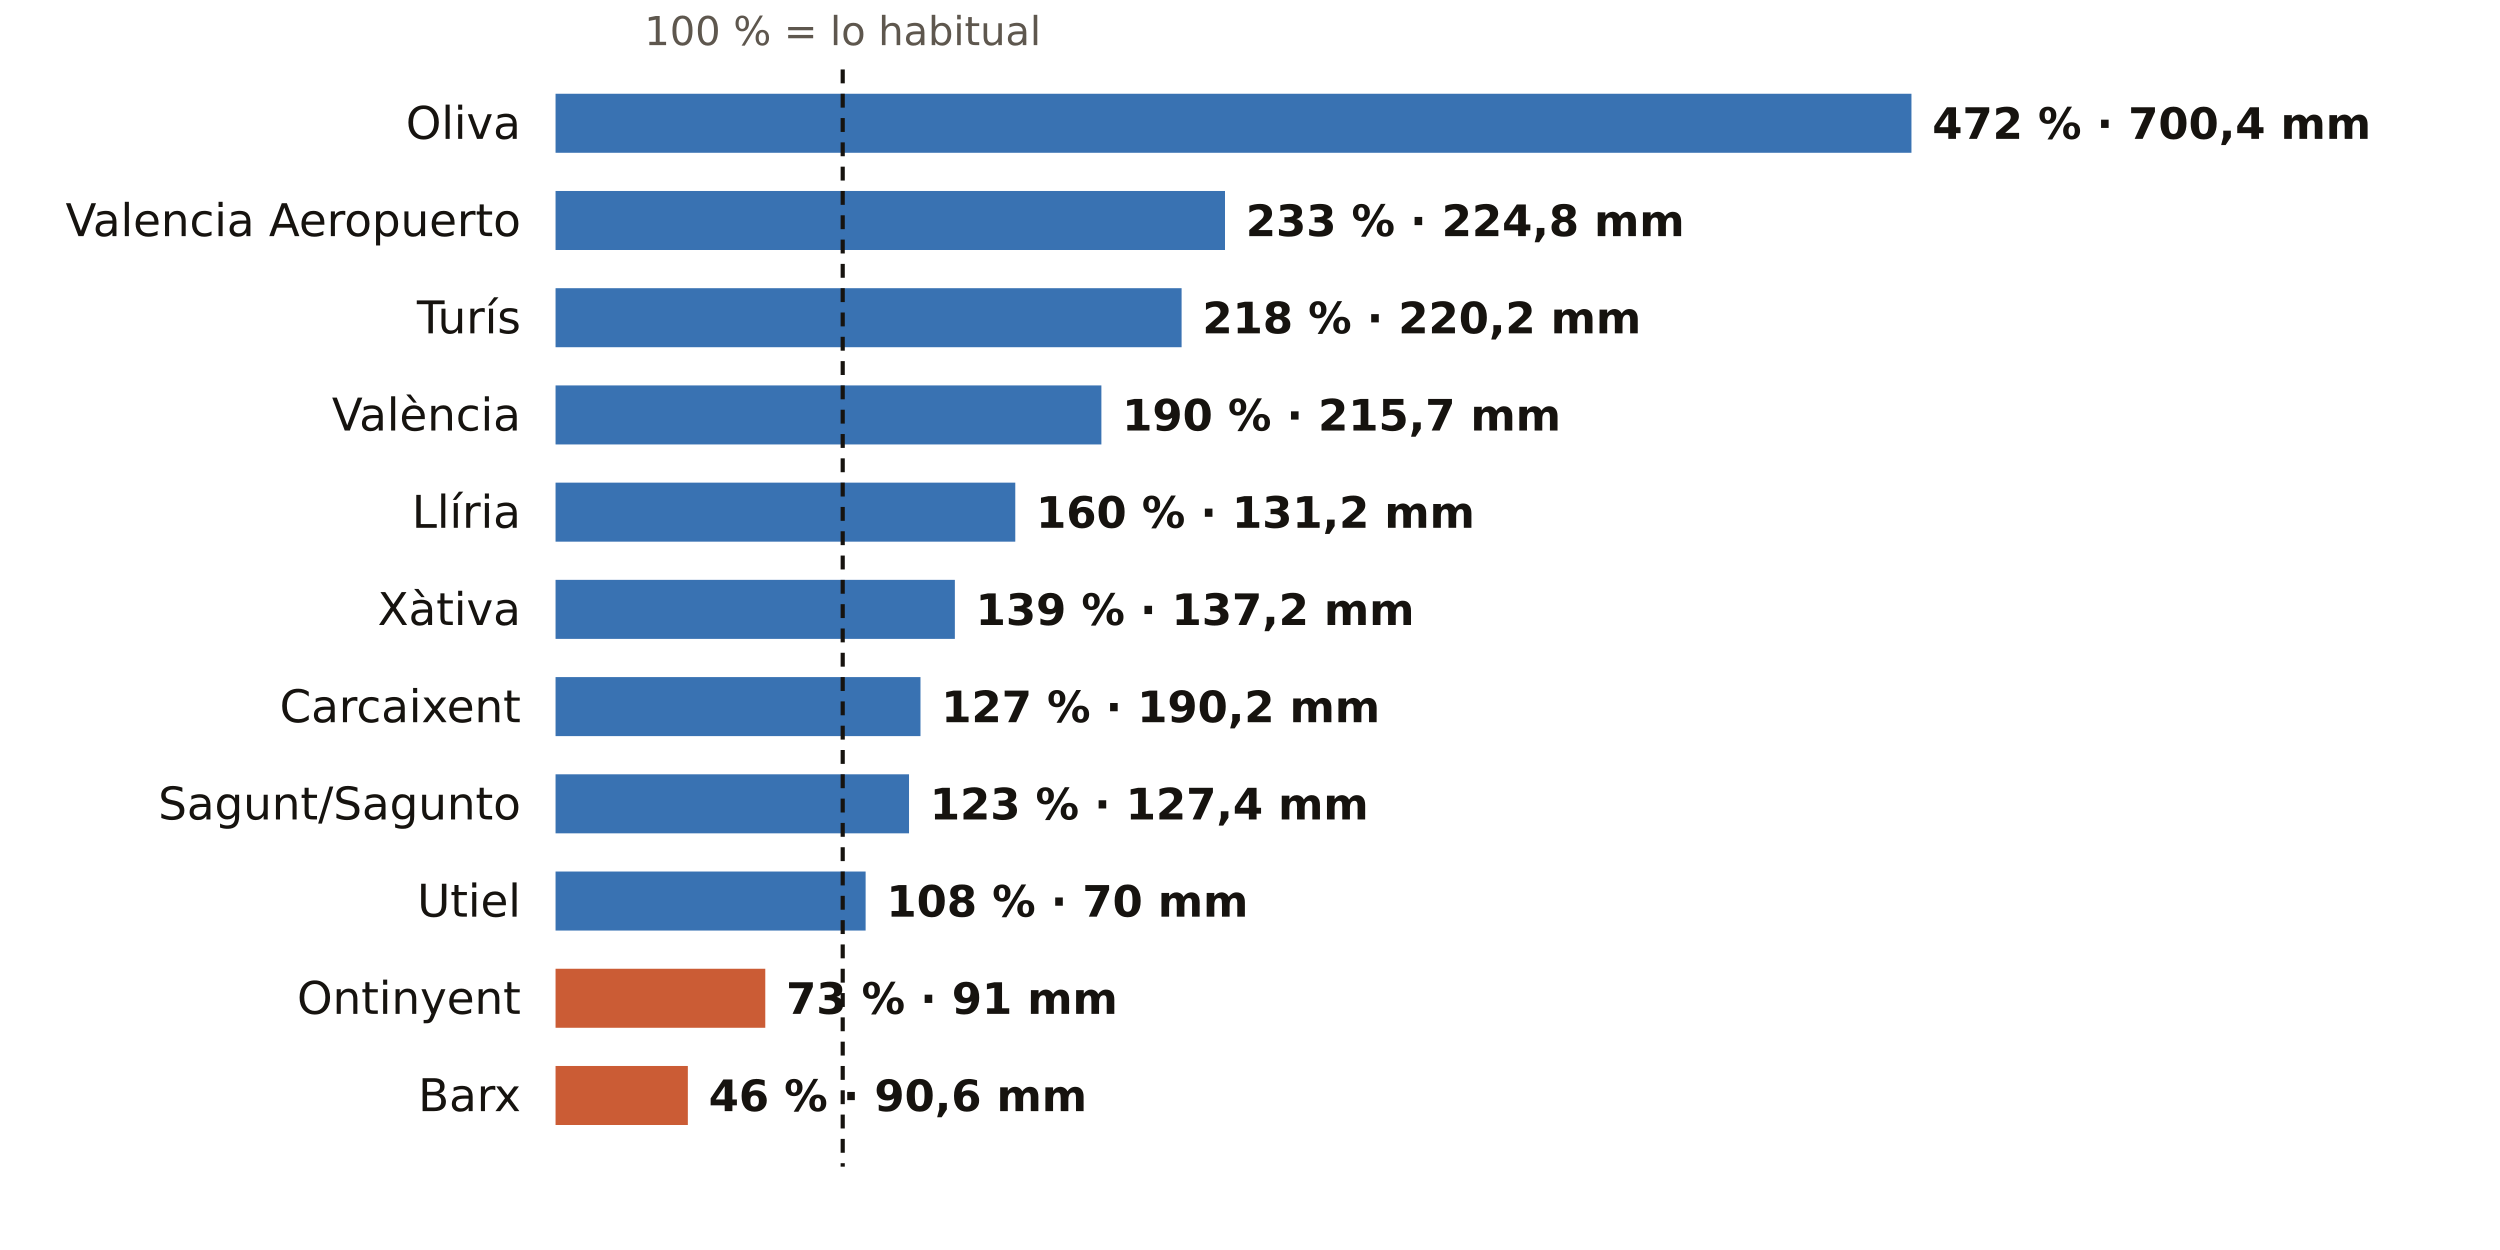
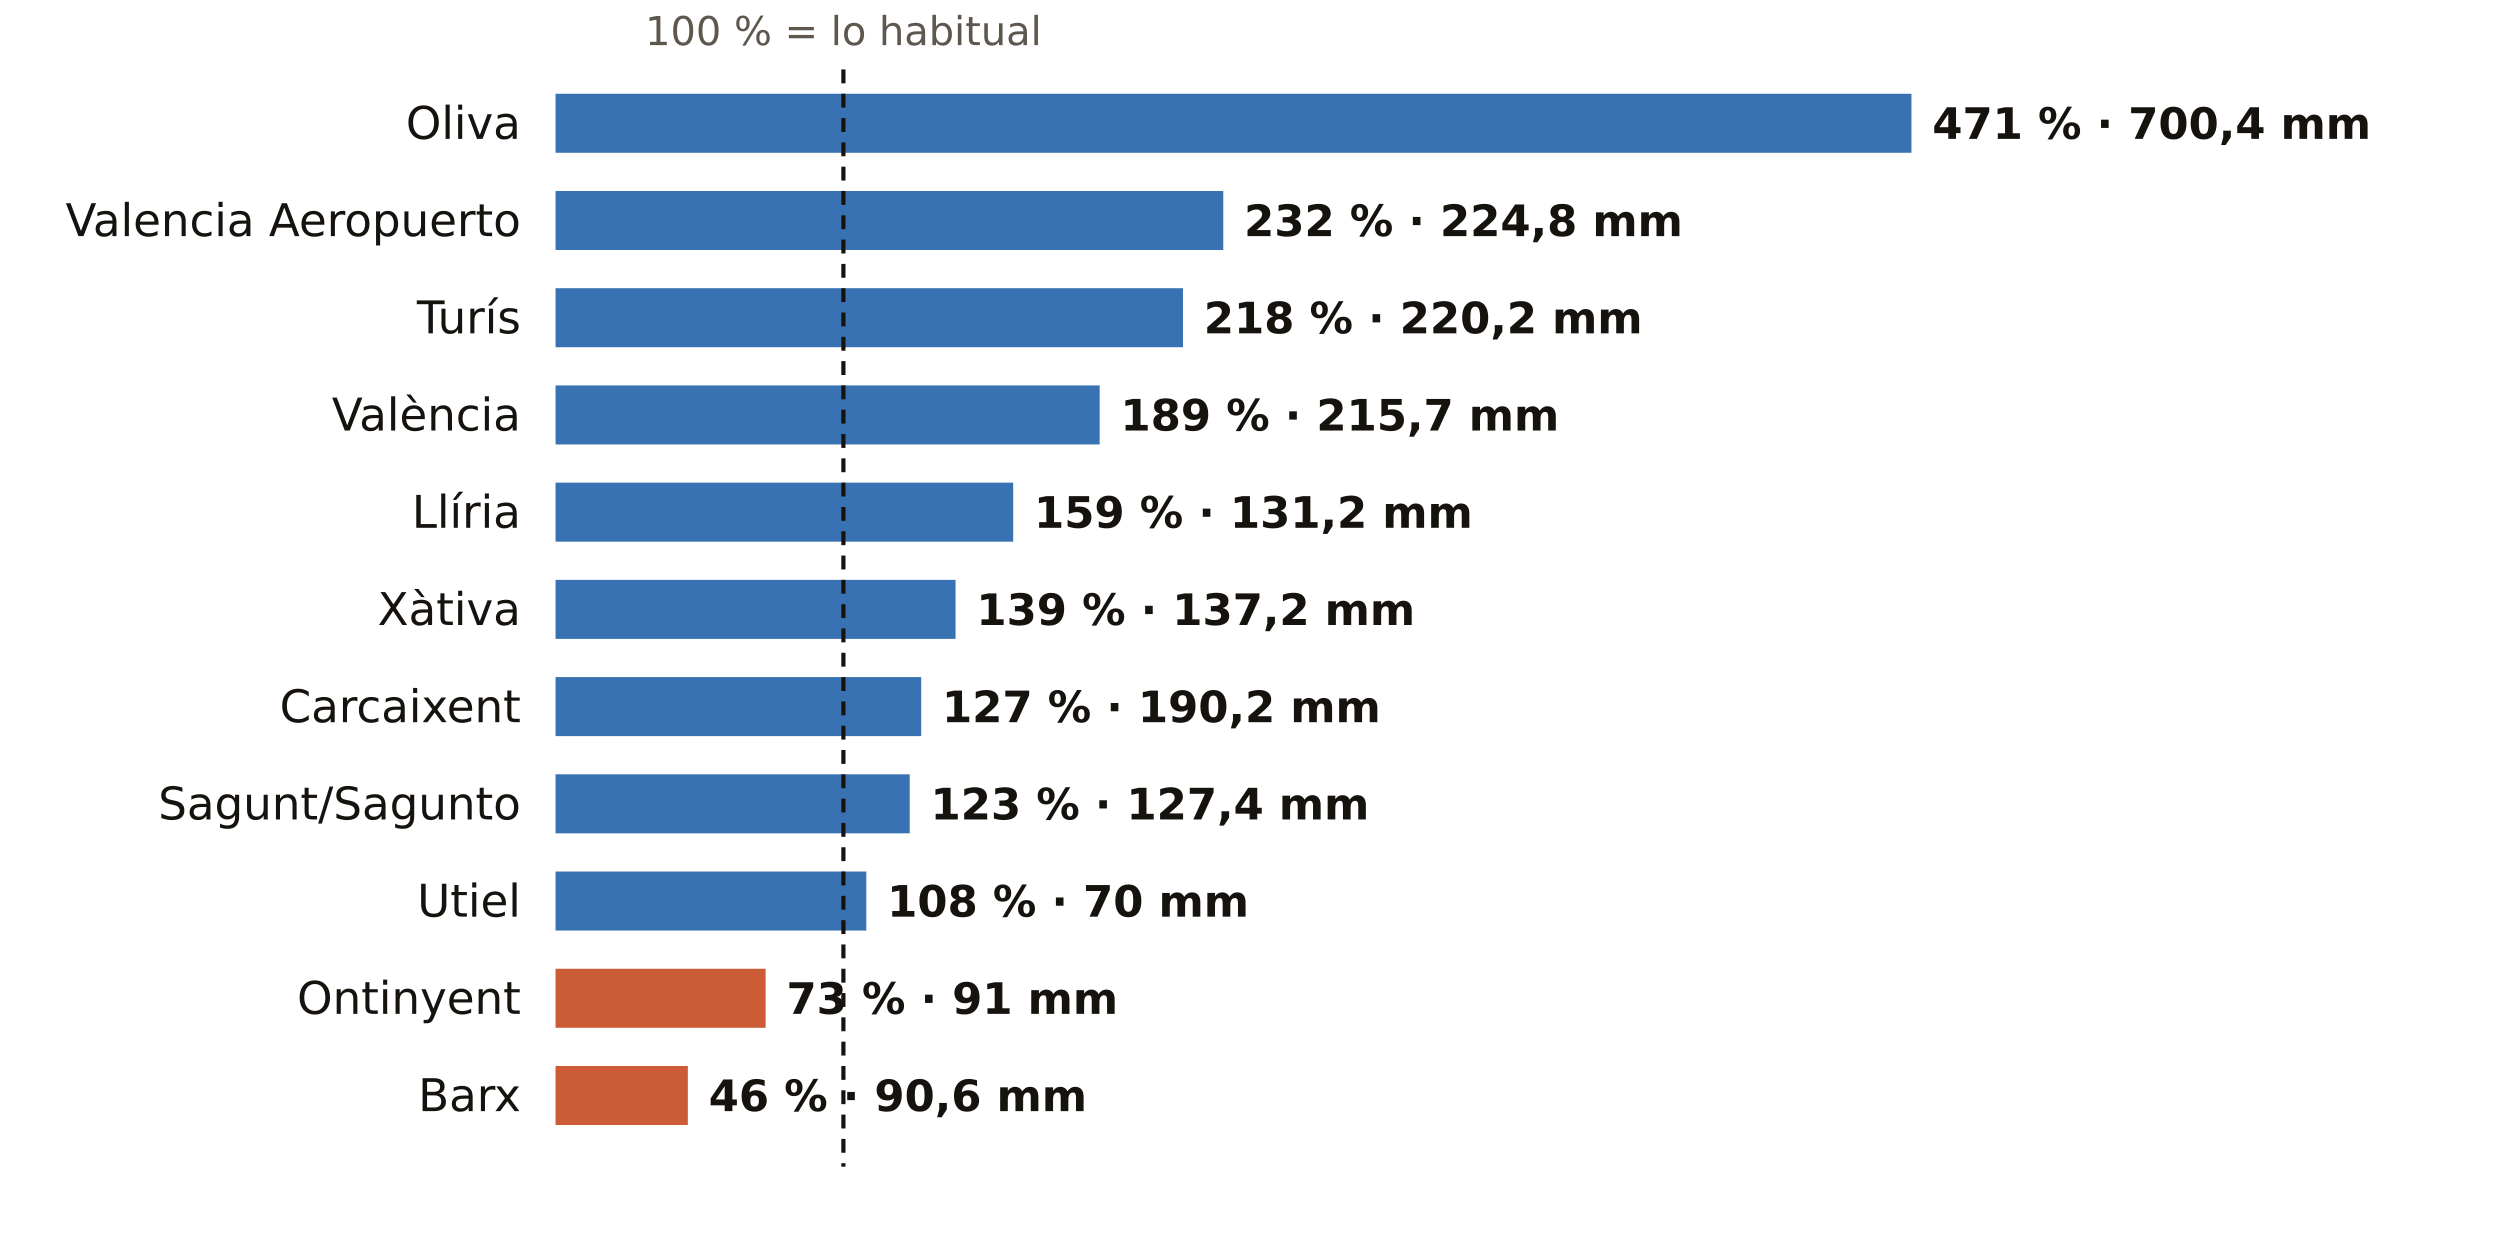
<svg xmlns="http://www.w3.org/2000/svg" viewBox="0 0 720 360" width="720" height="360" role="img" aria-label="El otoño en los pluviómetros de AEMET de Valencia: % de lo habitual">
  <rect width="720" height="360" fill="#FFFFFF" />
-   <text x="242.7" y="13.0" font-size="11.5" fill="#5E574E" text-anchor="middle" font-weight="400" font-family="Public Sans, DejaVu Sans, Arial, sans-serif">100 % = lo habitual</text>
+   <text x="242.9" y="13.0" font-size="11.5" fill="#5E574E" text-anchor="middle" font-weight="400" font-family="Public Sans, DejaVu Sans, Arial, sans-serif">100 % = lo habitual</text>
  <text x="150.0" y="40.0" font-size="13" fill="#16130F" text-anchor="end" font-weight="500" font-family="Public Sans, DejaVu Sans, Arial, sans-serif">Oliva</text>
  <rect x="160" y="27" width="390.5" height="17" fill="#1F5FA8" opacity="0.88" />
-   <text x="556.5" y="40.0" font-size="12.5" fill="#16130F" text-anchor="start" font-weight="600" font-family="Public Sans, DejaVu Sans, Arial, sans-serif">472 % · 700,4 mm</text>
+   <text x="556.5" y="40.0" font-size="12.5" fill="#16130F" text-anchor="start" font-weight="600" font-family="Public Sans, DejaVu Sans, Arial, sans-serif">471 % · 700,4 mm</text>
  <text x="150.0" y="68.0" font-size="13" fill="#16130F" text-anchor="end" font-weight="500" font-family="Public Sans, DejaVu Sans, Arial, sans-serif">Valencia Aeropuerto</text>
-   <rect x="160" y="55" width="192.8" height="17" fill="#1F5FA8" opacity="0.88" />
-   <text x="358.8" y="68.0" font-size="12.5" fill="#16130F" text-anchor="start" font-weight="600" font-family="Public Sans, DejaVu Sans, Arial, sans-serif">233 % · 224,8 mm</text>
+   <rect x="160" y="55" width="192.3" height="17" fill="#1F5FA8" opacity="0.88" />
+   <text x="358.3" y="68.0" font-size="12.5" fill="#16130F" text-anchor="start" font-weight="600" font-family="Public Sans, DejaVu Sans, Arial, sans-serif">232 % · 224,8 mm</text>
  <text x="150.0" y="96.0" font-size="13" fill="#16130F" text-anchor="end" font-weight="500" font-family="Public Sans, DejaVu Sans, Arial, sans-serif">Turís</text>
-   <rect x="160" y="83" width="180.3" height="17" fill="#1F5FA8" opacity="0.88" />
-   <text x="346.3" y="96.0" font-size="12.5" fill="#16130F" text-anchor="start" font-weight="600" font-family="Public Sans, DejaVu Sans, Arial, sans-serif">218 % · 220,2 mm</text>
+   <rect x="160" y="83" width="180.7" height="17" fill="#1F5FA8" opacity="0.88" />
+   <text x="346.7" y="96.0" font-size="12.5" fill="#16130F" text-anchor="start" font-weight="600" font-family="Public Sans, DejaVu Sans, Arial, sans-serif">218 % · 220,2 mm</text>
  <text x="150.0" y="124.0" font-size="13" fill="#16130F" text-anchor="end" font-weight="500" font-family="Public Sans, DejaVu Sans, Arial, sans-serif">València</text>
-   <rect x="160" y="111" width="157.2" height="17" fill="#1F5FA8" opacity="0.88" />
-   <text x="323.2" y="124.0" font-size="12.5" fill="#16130F" text-anchor="start" font-weight="600" font-family="Public Sans, DejaVu Sans, Arial, sans-serif">190 % · 215,7 mm</text>
+   <rect x="160" y="111" width="156.7" height="17" fill="#1F5FA8" opacity="0.88" />
+   <text x="322.7" y="124.0" font-size="12.5" fill="#16130F" text-anchor="start" font-weight="600" font-family="Public Sans, DejaVu Sans, Arial, sans-serif">189 % · 215,7 mm</text>
  <text x="150.0" y="152.0" font-size="13" fill="#16130F" text-anchor="end" font-weight="500" font-family="Public Sans, DejaVu Sans, Arial, sans-serif">Llíria</text>
-   <rect x="160" y="139" width="132.4" height="17" fill="#1F5FA8" opacity="0.88" />
-   <text x="298.4" y="152.0" font-size="12.5" fill="#16130F" text-anchor="start" font-weight="600" font-family="Public Sans, DejaVu Sans, Arial, sans-serif">160 % · 131,2 mm</text>
+   <rect x="160" y="139" width="131.8" height="17" fill="#1F5FA8" opacity="0.88" />
+   <text x="297.8" y="152.0" font-size="12.5" fill="#16130F" text-anchor="start" font-weight="600" font-family="Public Sans, DejaVu Sans, Arial, sans-serif">159 % · 131,2 mm</text>
  <text x="150.0" y="180.0" font-size="13" fill="#16130F" text-anchor="end" font-weight="500" font-family="Public Sans, DejaVu Sans, Arial, sans-serif">Xàtiva</text>
-   <rect x="160" y="167" width="115.0" height="17" fill="#1F5FA8" opacity="0.88" />
-   <text x="281.0" y="180.0" font-size="12.5" fill="#16130F" text-anchor="start" font-weight="600" font-family="Public Sans, DejaVu Sans, Arial, sans-serif">139 % · 137,2 mm</text>
+   <rect x="160" y="167" width="115.2" height="17" fill="#1F5FA8" opacity="0.88" />
+   <text x="281.2" y="180.0" font-size="12.5" fill="#16130F" text-anchor="start" font-weight="600" font-family="Public Sans, DejaVu Sans, Arial, sans-serif">139 % · 137,2 mm</text>
  <text x="150.0" y="208.0" font-size="13" fill="#16130F" text-anchor="end" font-weight="500" font-family="Public Sans, DejaVu Sans, Arial, sans-serif">Carcaixent</text>
-   <rect x="160" y="195" width="105.1" height="17" fill="#1F5FA8" opacity="0.88" />
-   <text x="271.1" y="208.0" font-size="12.5" fill="#16130F" text-anchor="start" font-weight="600" font-family="Public Sans, DejaVu Sans, Arial, sans-serif">127 % · 190,2 mm</text>
+   <rect x="160" y="195" width="105.3" height="17" fill="#1F5FA8" opacity="0.88" />
+   <text x="271.3" y="208.0" font-size="12.5" fill="#16130F" text-anchor="start" font-weight="600" font-family="Public Sans, DejaVu Sans, Arial, sans-serif">127 % · 190,2 mm</text>
  <text x="150.0" y="236.0" font-size="13" fill="#16130F" text-anchor="end" font-weight="500" font-family="Public Sans, DejaVu Sans, Arial, sans-serif">Sagunt/Sagunto</text>
-   <rect x="160" y="223" width="101.8" height="17" fill="#1F5FA8" opacity="0.88" />
-   <text x="267.8" y="236.0" font-size="12.5" fill="#16130F" text-anchor="start" font-weight="600" font-family="Public Sans, DejaVu Sans, Arial, sans-serif">123 % · 127,4 mm</text>
+   <rect x="160" y="223" width="102.0" height="17" fill="#1F5FA8" opacity="0.88" />
+   <text x="268.0" y="236.0" font-size="12.5" fill="#16130F" text-anchor="start" font-weight="600" font-family="Public Sans, DejaVu Sans, Arial, sans-serif">123 % · 127,4 mm</text>
  <text x="150.0" y="264.0" font-size="13" fill="#16130F" text-anchor="end" font-weight="500" font-family="Public Sans, DejaVu Sans, Arial, sans-serif">Utiel</text>
-   <rect x="160" y="251" width="89.3" height="17" fill="#1F5FA8" opacity="0.88" />
-   <text x="255.3" y="264.0" font-size="12.5" fill="#16130F" text-anchor="start" font-weight="600" font-family="Public Sans, DejaVu Sans, Arial, sans-serif">108 % · 70 mm</text>
+   <rect x="160" y="251" width="89.5" height="17" fill="#1F5FA8" opacity="0.88" />
+   <text x="255.5" y="264.0" font-size="12.5" fill="#16130F" text-anchor="start" font-weight="600" font-family="Public Sans, DejaVu Sans, Arial, sans-serif">108 % · 70 mm</text>
  <text x="150.0" y="292.0" font-size="13" fill="#16130F" text-anchor="end" font-weight="500" font-family="Public Sans, DejaVu Sans, Arial, sans-serif">Ontinyent</text>
-   <rect x="160" y="279" width="60.4" height="17" fill="#C4461A" opacity="0.88" />
-   <text x="226.4" y="292.0" font-size="12.5" fill="#16130F" text-anchor="start" font-weight="600" font-family="Public Sans, DejaVu Sans, Arial, sans-serif">73 % · 91 mm</text>
+   <rect x="160" y="279" width="60.5" height="17" fill="#C4461A" opacity="0.88" />
+   <text x="226.5" y="292.0" font-size="12.5" fill="#16130F" text-anchor="start" font-weight="600" font-family="Public Sans, DejaVu Sans, Arial, sans-serif">73 % · 91 mm</text>
  <text x="150.0" y="320.0" font-size="13" fill="#16130F" text-anchor="end" font-weight="500" font-family="Public Sans, DejaVu Sans, Arial, sans-serif">Barx</text>
  <rect x="160" y="307" width="38.1" height="17" fill="#C4461A" opacity="0.88" />
  <text x="204.1" y="320.0" font-size="12.5" fill="#16130F" text-anchor="start" font-weight="600" font-family="Public Sans, DejaVu Sans, Arial, sans-serif">46 % · 90,6 mm</text>
-   <line x1="242.7" x2="242.7" y1="20" y2="336" stroke="#16130F" stroke-width="1.2" stroke-dasharray="4 3" />
+   <line x1="242.9" x2="242.9" y1="20" y2="336" stroke="#16130F" stroke-width="1.2" stroke-dasharray="4 3" />
</svg>
